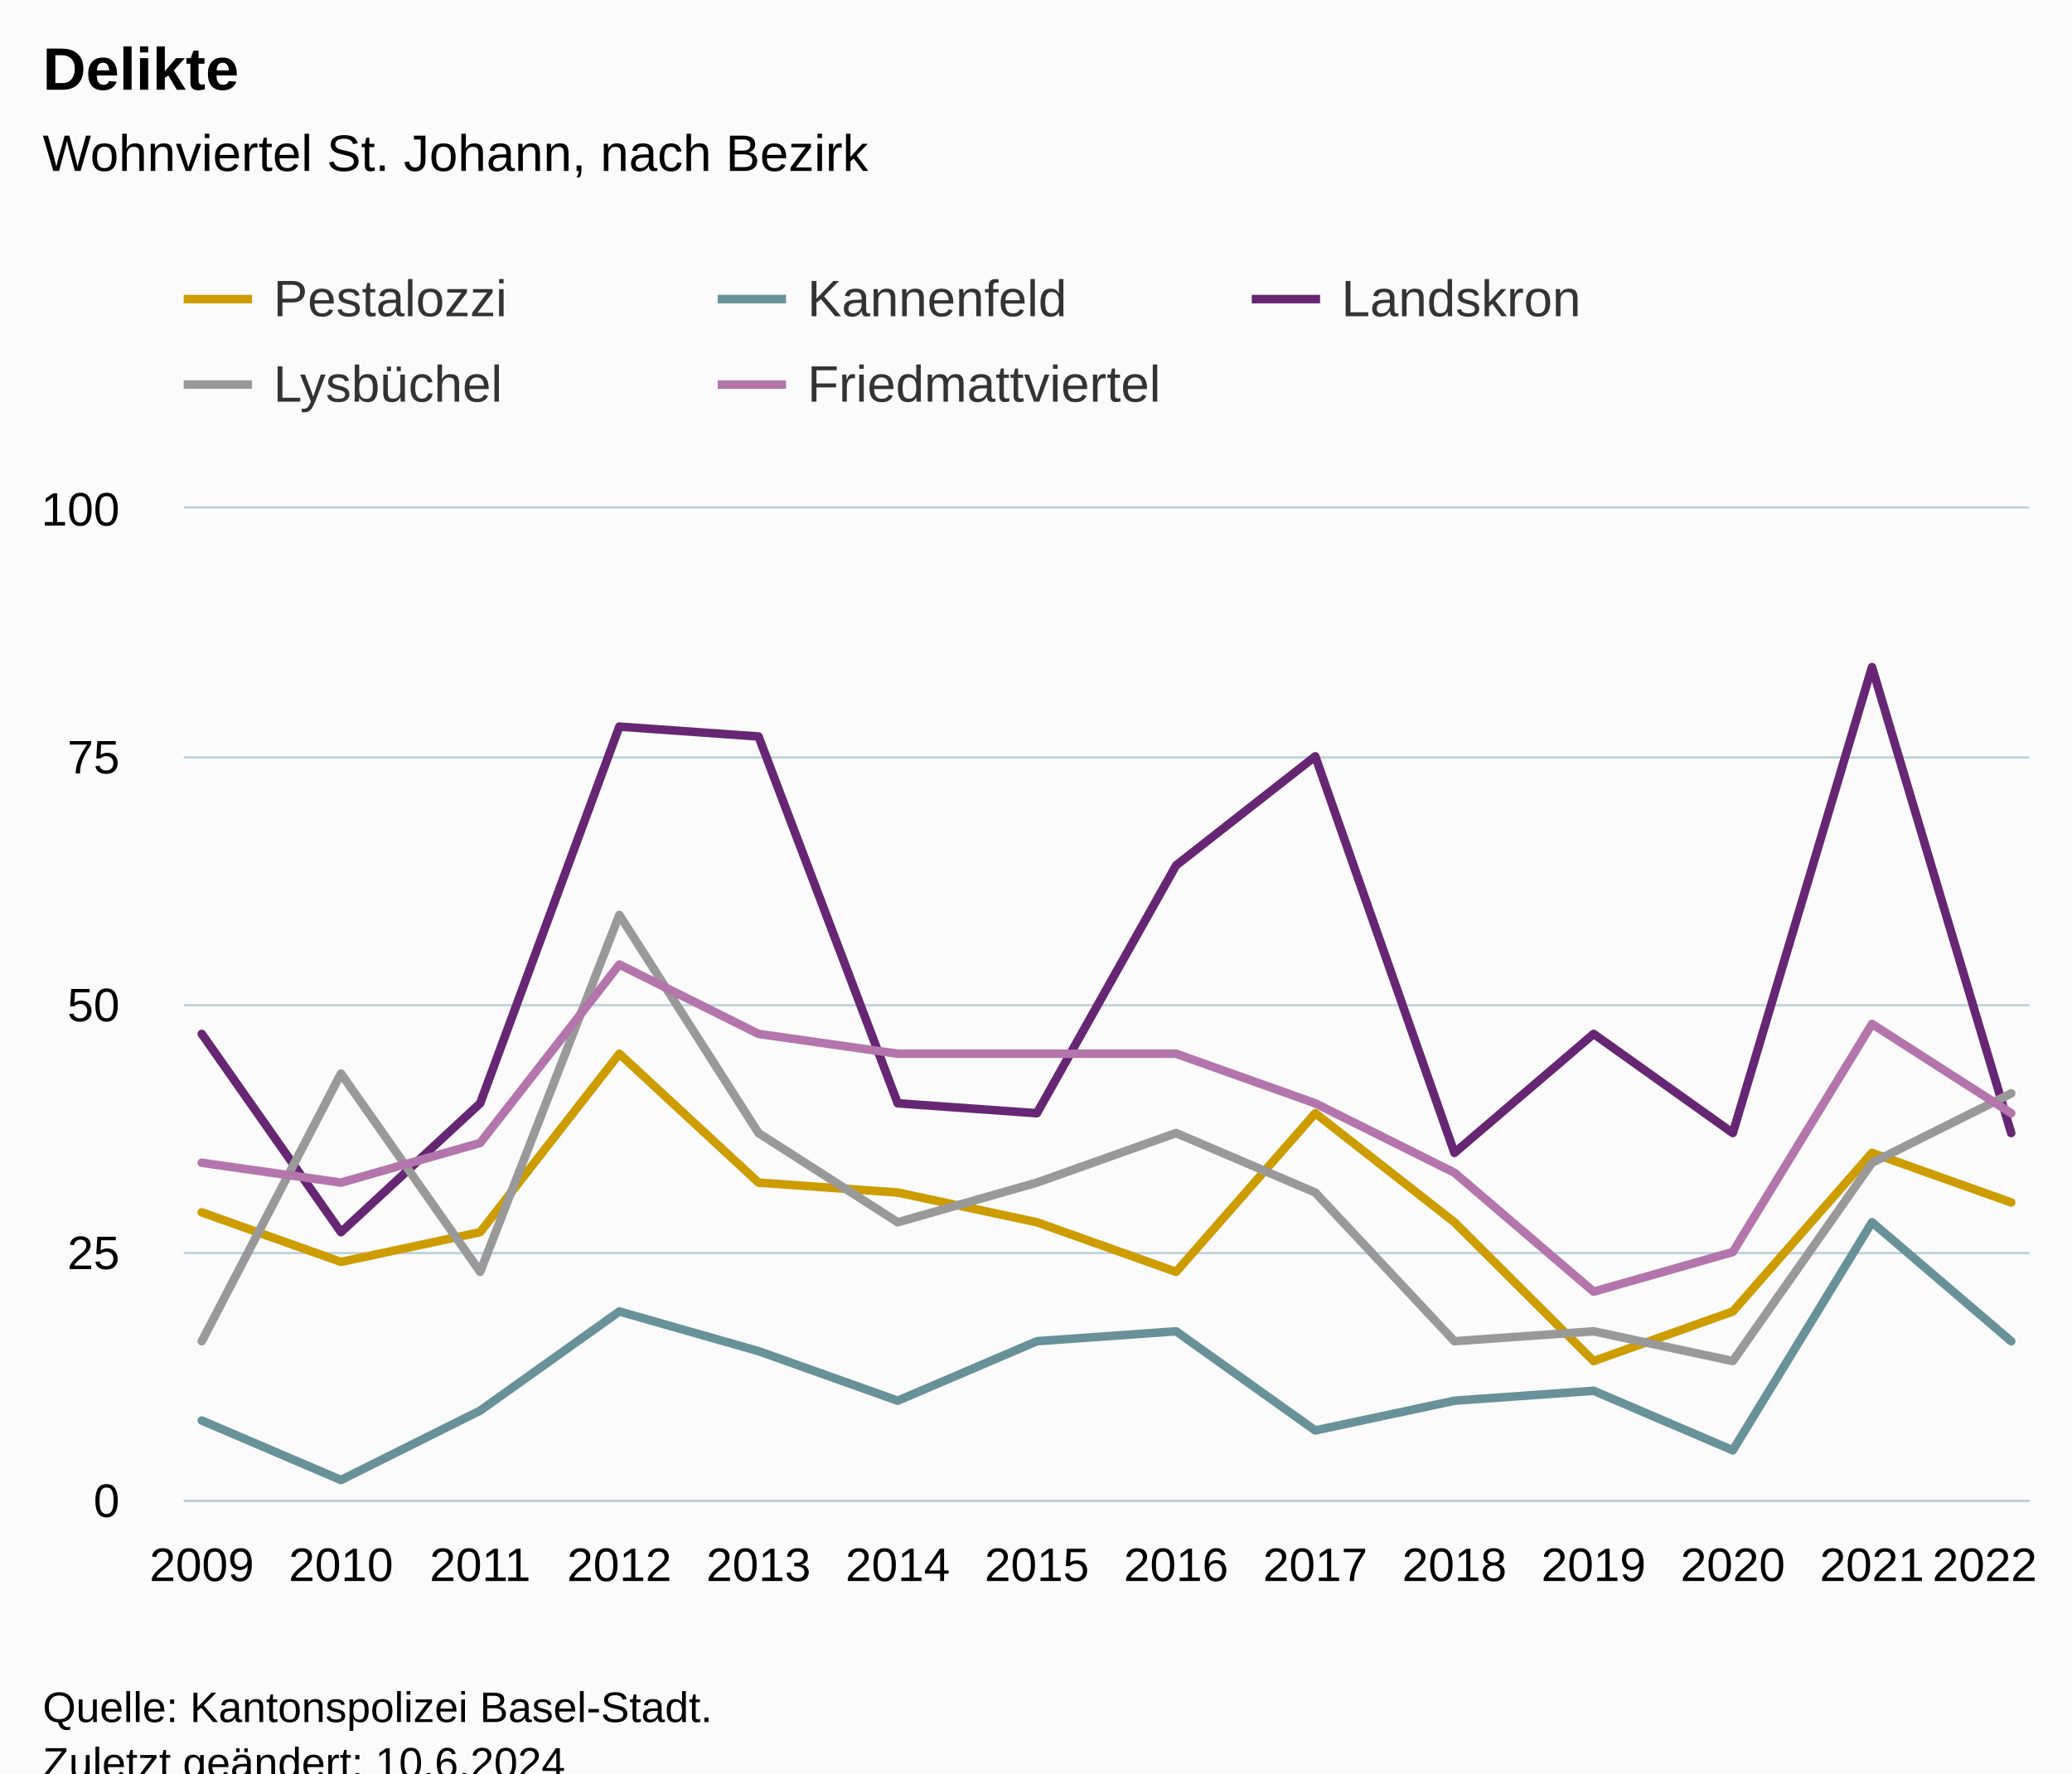
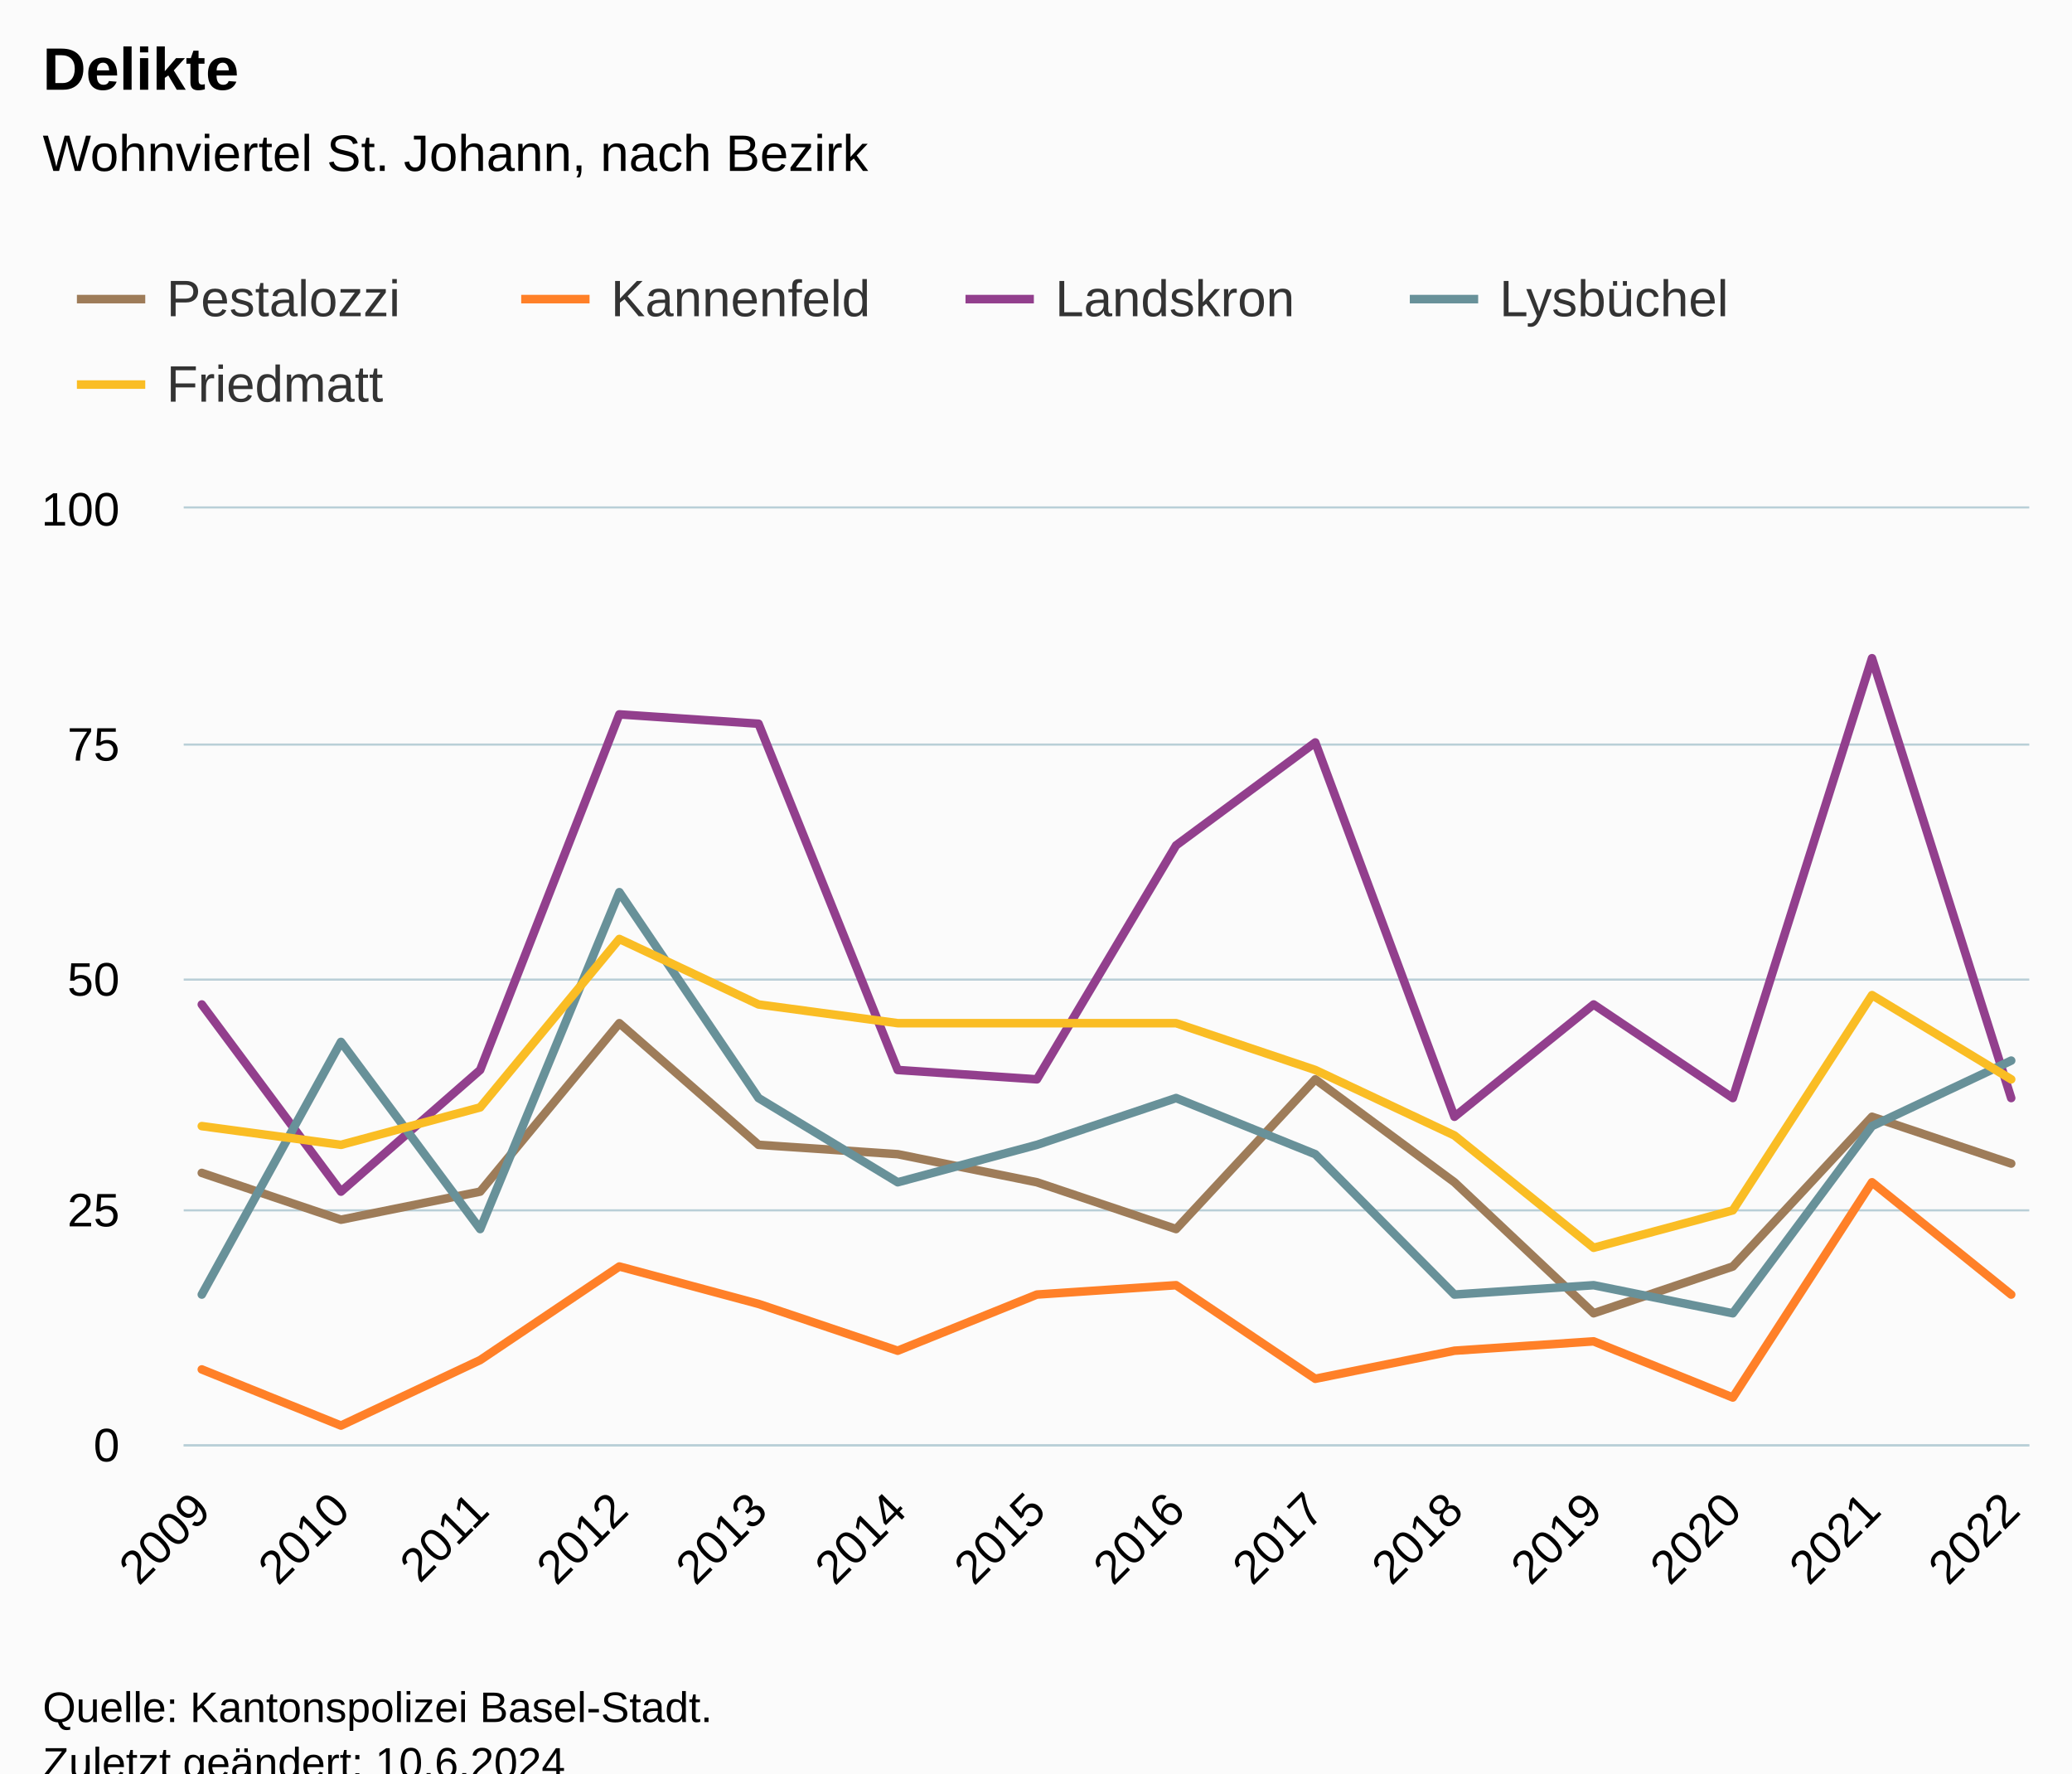
<svg xmlns="http://www.w3.org/2000/svg" version="1.1" class="highcharts-root" style="font-family:Arial;font-size:12px;" viewBox="0 0 485 415">
  <defs>
-     <clipPath id="highcharts-45tamuj-77-">
-       <rect x="0" y="0" width="432" height="232" fill="none" />
+     <clipPath id="highcharts-wz23x2g-78-">
+       <rect x="0" y="0" width="432" height="219" fill="none" />
    </clipPath>
-     <clipPath id="highcharts-45tamuj-92-">
-       <rect x="0" y="0" width="432" height="232" fill="none" />
+     <clipPath id="highcharts-wz23x2g-93-">
+       <rect x="0" y="0" width="432" height="219" fill="none" />
    </clipPath>
-     <clipPath id="highcharts-45tamuj-149-">
-       <rect x="43" y="119" width="432" height="232" fill="none" />
+     <clipPath id="highcharts-wz23x2g-150-">
+       <rect x="43" y="119" width="432" height="219" fill="none" />
+     </clipPath>
+     <clipPath id="highcharts-wz23x2g-151-">
+       <rect x="0" y="0" width="432" height="219" fill="none" />
    </clipPath>
  </defs>
  <rect fill="#fbfbfb" class="highcharts-background" x="0" y="0" width="485" height="428" rx="0" ry="0" />
-   <rect fill="none" class="highcharts-plot-background" x="43" y="119" width="432" height="232" />
+   <rect fill="none" class="highcharts-plot-background" x="43" y="119" width="432" height="219" />
  <g class="highcharts-pane-group" data-z-index="0" />
  <g class="highcharts-grid highcharts-xaxis-grid" data-z-index="1">
-     <path fill="none" data-z-index="1" class="highcharts-grid-line" d="M 46.5 119 L 46.5 351" opacity="1" />
-     <path fill="none" data-z-index="1" class="highcharts-grid-line" d="M 79.5 119 L 79.5 351" opacity="1" />
-     <path fill="none" data-z-index="1" class="highcharts-grid-line" d="M 111.5 119 L 111.5 351" opacity="1" />
-     <path fill="none" data-z-index="1" class="highcharts-grid-line" d="M 144.5 119 L 144.5 351" opacity="1" />
-     <path fill="none" data-z-index="1" class="highcharts-grid-line" d="M 177.5 119 L 177.5 351" opacity="1" />
-     <path fill="none" data-z-index="1" class="highcharts-grid-line" d="M 209.5 119 L 209.5 351" opacity="1" />
-     <path fill="none" data-z-index="1" class="highcharts-grid-line" d="M 242.5 119 L 242.5 351" opacity="1" />
-     <path fill="none" data-z-index="1" class="highcharts-grid-line" d="M 274.5 119 L 274.5 351" opacity="1" />
-     <path fill="none" data-z-index="1" class="highcharts-grid-line" d="M 307.5 119 L 307.5 351" opacity="1" />
-     <path fill="none" data-z-index="1" class="highcharts-grid-line" d="M 339.5 119 L 339.5 351" opacity="1" />
-     <path fill="none" data-z-index="1" class="highcharts-grid-line" d="M 372.5 119 L 372.5 351" opacity="1" />
-     <path fill="none" data-z-index="1" class="highcharts-grid-line" d="M 405.5 119 L 405.5 351" opacity="1" />
-     <path fill="none" data-z-index="1" class="highcharts-grid-line" d="M 437.5 119 L 437.5 351" opacity="1" />
-     <path fill="none" data-z-index="1" class="highcharts-grid-line" d="M 470.5 119 L 470.5 351" opacity="1" />
+     <path fill="none" data-z-index="1" class="highcharts-grid-line" d="M 46.5 119 L 46.5 338" opacity="1" />
+     <path fill="none" data-z-index="1" class="highcharts-grid-line" d="M 79.5 119 L 79.5 338" opacity="1" />
+     <path fill="none" data-z-index="1" class="highcharts-grid-line" d="M 111.5 119 L 111.5 338" opacity="1" />
+     <path fill="none" data-z-index="1" class="highcharts-grid-line" d="M 144.5 119 L 144.5 338" opacity="1" />
+     <path fill="none" data-z-index="1" class="highcharts-grid-line" d="M 177.5 119 L 177.5 338" opacity="1" />
+     <path fill="none" data-z-index="1" class="highcharts-grid-line" d="M 209.5 119 L 209.5 338" opacity="1" />
+     <path fill="none" data-z-index="1" class="highcharts-grid-line" d="M 242.5 119 L 242.5 338" opacity="1" />
+     <path fill="none" data-z-index="1" class="highcharts-grid-line" d="M 274.5 119 L 274.5 338" opacity="1" />
+     <path fill="none" data-z-index="1" class="highcharts-grid-line" d="M 307.5 119 L 307.5 338" opacity="1" />
+     <path fill="none" data-z-index="1" class="highcharts-grid-line" d="M 339.5 119 L 339.5 338" opacity="1" />
+     <path fill="none" data-z-index="1" class="highcharts-grid-line" d="M 372.5 119 L 372.5 338" opacity="1" />
+     <path fill="none" data-z-index="1" class="highcharts-grid-line" d="M 405.5 119 L 405.5 338" opacity="1" />
+     <path fill="none" data-z-index="1" class="highcharts-grid-line" d="M 437.5 119 L 437.5 338" opacity="1" />
+     <path fill="none" data-z-index="1" class="highcharts-grid-line" d="M 470.5 119 L 470.5 338" opacity="1" />
  </g>
  <g class="highcharts-grid highcharts-yaxis-grid" data-z-index="1">
-     <path fill="none" stroke="#B9CFD7" stroke-width="0.5" data-z-index="1" class="highcharts-grid-line" d="M 43 351.25 L 475 351.25" opacity="1" />
-     <path fill="none" stroke="#B9CFD7" stroke-width="0.5" data-z-index="1" class="highcharts-grid-line" d="M 43 293.25 L 475 293.25" opacity="1" />
-     <path fill="none" stroke="#B9CFD7" stroke-width="0.5" data-z-index="1" class="highcharts-grid-line" d="M 43 235.25 L 475 235.25" opacity="1" />
-     <path fill="none" stroke="#B9CFD7" stroke-width="0.5" data-z-index="1" class="highcharts-grid-line" d="M 43 177.25 L 475 177.25" opacity="1" />
+     <path fill="none" stroke="#B9CFD7" stroke-width="0.5" data-z-index="1" class="highcharts-grid-line" d="M 43 338.25 L 475 338.25" opacity="1" />
+     <path fill="none" stroke="#B9CFD7" stroke-width="0.5" data-z-index="1" class="highcharts-grid-line" d="M 43 283.25 L 475 283.25" opacity="1" />
+     <path fill="none" stroke="#B9CFD7" stroke-width="0.5" data-z-index="1" class="highcharts-grid-line" d="M 43 229.25 L 475 229.25" opacity="1" />
+     <path fill="none" stroke="#B9CFD7" stroke-width="0.5" data-z-index="1" class="highcharts-grid-line" d="M 43 174.25 L 475 174.25" opacity="1" />
    <path fill="none" stroke="#B9CFD7" stroke-width="0.5" data-z-index="1" class="highcharts-grid-line" d="M 43 118.75 L 475 118.75" opacity="1" />
  </g>
-   <rect fill="none" class="highcharts-plot-border" data-z-index="1" x="43" y="119" width="432" height="232" />
+   <rect fill="none" class="highcharts-plot-border" data-z-index="1" x="43" y="119" width="432" height="219" />
  <g class="highcharts-axis highcharts-xaxis" data-z-index="2">
-     <path fill="none" class="highcharts-axis-line" stroke="#B9CFD7" stroke-width="0.5" data-z-index="7" d="M 43 351.25 L 475 351.25" />
+     <path fill="none" class="highcharts-axis-line" stroke="#B9CFD7" stroke-width="0.5" data-z-index="7" d="M 43 338.25 L 475 338.25" />
  </g>
  <g class="highcharts-axis highcharts-yaxis" data-z-index="2">
-     <path fill="none" class="highcharts-axis-line" data-z-index="7" d="M 43 119 L 43 351" />
+     <path fill="none" class="highcharts-axis-line" data-z-index="7" d="M 43 119 L 43 338" />
  </g>
  <g class="highcharts-series-group" data-z-index="3">
-     <g class="highcharts-series highcharts-series-0 highcharts-line-series" data-z-index="0.1" opacity="1" transform="translate(43,119) scale(1 1)" clip-path="url(#highcharts-45tamuj-92-)">
-       <path fill="none" d="M 4.235 164.72 L 36.814 176.32 L 69.394 169.36 L 101.973 127.6 L 134.552 157.76 L 167.131 160.08 L 199.71 167.04 L 232.29 178.64 L 264.869 141.52 L 297.448 167.04 L 330.027 199.52 L 362.606 187.92 L 395.186 150.8 L 427.765 162.4" class="highcharts-graph" data-z-index="1" stroke="#cd9c00" stroke-width="2" stroke-linejoin="round" stroke-linecap="round" />
+     <g class="highcharts-series highcharts-series-0 highcharts-line-series" data-z-index="0.1" opacity="1" transform="translate(43,119) scale(1 1)" clip-path="url(#highcharts-wz23x2g-93-)">
+       <path fill="none" d="M 4.235 155.49 L 36.814 166.44 L 69.394 159.87 L 101.973 120.45 L 134.552 148.92 L 167.131 151.11 L 199.71 157.68 L 232.29 168.63 L 264.869 133.59 L 297.448 157.68 L 330.027 188.34 L 362.606 177.39 L 395.186 142.35 L 427.765 153.3" class="highcharts-graph" data-z-index="1" stroke="#9E7C59" stroke-width="2" stroke-linejoin="round" stroke-linecap="round" />
    </g>
    <g class="highcharts-markers highcharts-series-0 highcharts-line-series" data-z-index="0.1" opacity="1" transform="translate(43,119) scale(1 1)" clip-path="none" />
-     <g class="highcharts-series highcharts-series-1 highcharts-line-series" data-z-index="0.1" opacity="1" transform="translate(43,119) scale(1 1)" clip-path="url(#highcharts-45tamuj-92-)">
-       <path fill="none" d="M 4.235 213.44 L 36.814 227.36 L 69.394 211.12 L 101.973 187.92 L 134.552 197.2 L 167.131 208.8 L 199.71 194.88 L 232.29 192.56 L 264.869 215.76 L 297.448 208.8 L 330.027 206.48 L 362.606 220.4 L 395.186 167.04 L 427.765 194.88" class="highcharts-graph" data-z-index="1" stroke="#689199" stroke-width="2" stroke-linejoin="round" stroke-linecap="round" />
+     <g class="highcharts-series highcharts-series-1 highcharts-line-series" data-z-index="0.1" opacity="1" transform="translate(43,119) scale(1 1)" clip-path="url(#highcharts-wz23x2g-93-)">
+       <path fill="none" d="M 4.235 201.48 L 36.814 214.62 L 69.394 199.29 L 101.973 177.39 L 134.552 186.15 L 167.131 197.1 L 199.71 183.96 L 232.29 181.77 L 264.869 203.67 L 297.448 197.1 L 330.027 194.91 L 362.606 208.05 L 395.186 157.68 L 427.765 183.96" class="highcharts-graph" data-z-index="1" stroke="#FF8028" stroke-width="2" stroke-linejoin="round" stroke-linecap="round" />
    </g>
    <g class="highcharts-markers highcharts-series-1 highcharts-line-series" data-z-index="0.1" opacity="1" transform="translate(43,119) scale(1 1)" clip-path="none" />
-     <g class="highcharts-series highcharts-series-2 highcharts-line-series" data-z-index="0.1" opacity="1" transform="translate(43,119) scale(1 1)" clip-path="url(#highcharts-45tamuj-92-)">
-       <path fill="none" d="M 4.235 122.96 L 36.814 169.36 L 69.394 139.2 L 101.973 51.04 L 134.552 53.36 L 167.131 139.2 L 199.71 141.52 L 232.29 83.52 L 264.869 58 L 297.448 150.8 L 330.027 122.96 L 362.606 146.16 L 395.186 37.12 L 427.765 146.16" class="highcharts-graph" data-z-index="1" stroke="#662673" stroke-width="2" stroke-linejoin="round" stroke-linecap="round" />
+     <g class="highcharts-series highcharts-series-2 highcharts-line-series" data-z-index="0.1" opacity="1" transform="translate(43,119) scale(1 1)" clip-path="url(#highcharts-wz23x2g-93-)">
+       <path fill="none" d="M 4.235 116.07 L 36.814 159.87 L 69.394 131.4 L 101.973 48.18 L 134.552 50.37 L 167.131 131.4 L 199.71 133.59 L 232.29 78.84 L 264.869 54.75 L 297.448 142.35 L 330.027 116.07 L 362.606 137.97 L 395.186 35.04 L 427.765 137.97" class="highcharts-graph" data-z-index="1" stroke="#923F8D" stroke-width="2" stroke-linejoin="round" stroke-linecap="round" />
    </g>
    <g class="highcharts-markers highcharts-series-2 highcharts-line-series" data-z-index="0.1" opacity="1" transform="translate(43,119) scale(1 1)" clip-path="none" />
-     <g class="highcharts-series highcharts-series-3 highcharts-line-series" data-z-index="0.1" opacity="1" transform="translate(43,119) scale(1 1)" clip-path="url(#highcharts-45tamuj-92-)">
-       <path fill="none" d="M 4.235 194.88 L 36.814 132.24 L 69.394 178.64 L 101.973 95.12 L 134.552 146.16 L 167.131 167.04 L 199.71 157.76 L 232.29 146.16 L 264.869 160.08 L 297.448 194.88 L 330.027 192.56 L 362.606 199.52 L 395.186 153.12 L 427.765 136.88" class="highcharts-graph" data-z-index="1" stroke="#999" stroke-width="2" stroke-linejoin="round" stroke-linecap="round" />
+     <g class="highcharts-series highcharts-series-3 highcharts-line-series" data-z-index="0.1" opacity="1" transform="translate(43,119) scale(1 1)" clip-path="url(#highcharts-wz23x2g-93-)">
+       <path fill="none" d="M 4.235 183.96 L 36.814 124.83 L 69.394 168.63 L 101.973 89.79 L 134.552 137.97 L 167.131 157.68 L 199.71 148.92 L 232.29 137.97 L 264.869 151.11 L 297.448 183.96 L 330.027 181.77 L 362.606 188.34 L 395.186 144.54 L 427.765 129.21" class="highcharts-graph" data-z-index="1" stroke="#689199" stroke-width="2" stroke-linejoin="round" stroke-linecap="round" />
    </g>
    <g class="highcharts-markers highcharts-series-3 highcharts-line-series" data-z-index="0.1" opacity="1" transform="translate(43,119) scale(1 1)" clip-path="none" />
-     <g class="highcharts-series highcharts-series-4 highcharts-line-series" data-z-index="0.1" opacity="1" transform="translate(43,119) scale(1 1)" clip-path="url(#highcharts-45tamuj-92-)">
-       <path fill="none" d="M 4.235 153.12 L 36.814 157.76 L 69.394 148.48 L 101.973 106.72 L 134.552 122.96 L 167.131 127.6 L 199.71 127.6 L 232.29 127.6 L 264.869 139.2 L 297.448 155.44 L 330.027 183.28 L 362.606 174 L 395.186 120.64 L 427.765 141.52" class="highcharts-graph" data-z-index="1" stroke="#b375ab" stroke-width="2" stroke-linejoin="round" stroke-linecap="round" />
+     <g class="highcharts-series highcharts-series-4 highcharts-line-series" data-z-index="0.1" opacity="1" transform="translate(43,119) scale(1 1)" clip-path="url(#highcharts-wz23x2g-151-)">
+       <path fill="none" d="M 4.235 144.54 L 36.814 148.92 L 69.394 140.16 L 101.973 100.74 L 134.552 116.07 L 167.131 120.45 L 199.71 120.45 L 232.29 120.45 L 264.869 131.4 L 297.448 146.73 L 330.027 173.01 L 362.606 164.25 L 395.186 113.88 L 427.765 133.59" class="highcharts-graph" data-z-index="1" stroke="#FABD24" stroke-width="2" stroke-linejoin="round" stroke-linecap="round" />
    </g>
    <g class="highcharts-markers highcharts-series-4 highcharts-line-series" data-z-index="0.1" opacity="1" transform="translate(43,119) scale(1 1)" clip-path="none" />
  </g>
  <text x="10" text-anchor="start" class="highcharts-title" data-z-index="4" style="color:#000000;font-size:14px;font-weight:bold;fill:#000000;" y="21">
    <tspan>Delikte</tspan>
  </text>
  <text x="10" text-anchor="start" class="highcharts-subtitle" data-z-index="4" style="color:#000000;font-size:12px;font-weight:normal;fill:#000000;" y="40">
    <tspan>Wohnviertel St. Johann, nach Bezirk</tspan>
  </text>
  <text x="10" text-anchor="start" class="highcharts-caption" data-z-index="4" style="color:#666666;fill:#666666;" y="385" />
-   <g class="highcharts-legend" data-z-index="7" transform="translate(35,56)">
-     <rect fill="none" class="highcharts-legend-box" rx="0" ry="0" x="0" y="0" width="371" height="51" visibility="visible" />
+   <g class="highcharts-legend" data-z-index="7" transform="translate(10,56)">
+     <rect fill="none" class="highcharts-legend-box" rx="0" ry="0" x="0" y="0" width="412" height="51" visibility="visible" />
    <g data-z-index="1">
      <g>
        <g class="highcharts-legend-item highcharts-line-series highcharts-color-undefined highcharts-series-0" data-z-index="1" transform="translate(8,3)">
-           <path fill="none" d="M 0 11 L 16 11" class="highcharts-graph" stroke="#cd9c00" stroke-width="2" />
+           <path fill="none" d="M 0 11 L 16 11" class="highcharts-graph" stroke="#9E7C59" stroke-width="2" />
          <text x="21" style="color:#333333;cursor:pointer;font-size:12px;font-weight:normal;fill:#333333;" text-anchor="start" data-z-index="2" y="15">
            <tspan>Pestalozzi</tspan>
          </text>
        </g>
-         <g class="highcharts-legend-item highcharts-line-series highcharts-color-undefined highcharts-series-1" data-z-index="1" transform="translate(133,3)">
-           <path fill="none" d="M 0 11 L 16 11" class="highcharts-graph" stroke="#689199" stroke-width="2" />
+         <g class="highcharts-legend-item highcharts-line-series highcharts-color-undefined highcharts-series-1" data-z-index="1" transform="translate(112,3)">
+           <path fill="none" d="M 0 11 L 16 11" class="highcharts-graph" stroke="#FF8028" stroke-width="2" />
          <text x="21" y="15" style="color:#333333;cursor:pointer;font-size:12px;font-weight:normal;fill:#333333;" text-anchor="start" data-z-index="2">
            <tspan>Kannenfeld</tspan>
          </text>
        </g>
-         <g class="highcharts-legend-item highcharts-line-series highcharts-color-undefined highcharts-series-2" data-z-index="1" transform="translate(258,3)">
-           <path fill="none" d="M 0 11 L 16 11" class="highcharts-graph" stroke="#662673" stroke-width="2" />
+         <g class="highcharts-legend-item highcharts-line-series highcharts-color-undefined highcharts-series-2" data-z-index="1" transform="translate(216,3)">
+           <path fill="none" d="M 0 11 L 16 11" class="highcharts-graph" stroke="#923F8D" stroke-width="2" />
          <text x="21" y="15" style="color:#333333;cursor:pointer;font-size:12px;font-weight:normal;fill:#333333;" text-anchor="start" data-z-index="2">
            <tspan>Landskron</tspan>
          </text>
        </g>
-         <g class="highcharts-legend-item highcharts-line-series highcharts-color-undefined highcharts-series-3" data-z-index="1" transform="translate(8,23)">
-           <path fill="none" d="M 0 11 L 16 11" class="highcharts-graph" stroke="#999" stroke-width="2" />
+         <g class="highcharts-legend-item highcharts-line-series highcharts-color-undefined highcharts-series-3" data-z-index="1" transform="translate(320,3)">
+           <path fill="none" d="M 0 11 L 16 11" class="highcharts-graph" stroke="#689199" stroke-width="2" />
          <text x="21" y="15" style="color:#333333;cursor:pointer;font-size:12px;font-weight:normal;fill:#333333;" text-anchor="start" data-z-index="2">
            <tspan>Lysbüchel</tspan>
          </text>
        </g>
-         <g class="highcharts-legend-item highcharts-line-series highcharts-color-undefined highcharts-series-4" data-z-index="1" transform="translate(133,23)">
-           <path fill="none" d="M 0 11 L 16 11" class="highcharts-graph" stroke="#b375ab" stroke-width="2" />
+         <g class="highcharts-legend-item highcharts-line-series highcharts-color-undefined highcharts-series-4" data-z-index="1" transform="translate(8,23)">
+           <path fill="none" d="M 0 11 L 16 11" class="highcharts-graph" stroke="#FABD24" stroke-width="2" />
          <text x="21" y="15" style="color:#333333;cursor:pointer;font-size:12px;font-weight:normal;fill:#333333;" text-anchor="start" data-z-index="2">
-             <tspan>Friedmattviertel</tspan>
+             <tspan>Friedmatt</tspan>
          </text>
        </g>
      </g>
    </g>
  </g>
  <g class="highcharts-axis-labels highcharts-xaxis-labels" data-z-index="7">
-     <text x="47.235" style="color:#000000;cursor:default;font-size:11px;fill:#000000;" text-anchor="middle" transform="translate(0,0)" y="370" opacity="1">2009</text>
-     <text x="79.814" style="color:#000000;cursor:default;font-size:11px;fill:#000000;" text-anchor="middle" transform="translate(0,0)" y="370" opacity="1">2010</text>
-     <text x="112.394" style="color:#000000;cursor:default;font-size:11px;fill:#000000;" text-anchor="middle" transform="translate(0,0)" y="370" opacity="1">2011</text>
-     <text x="144.973" style="color:#000000;cursor:default;font-size:11px;fill:#000000;" text-anchor="middle" transform="translate(0,0)" y="370" opacity="1">2012</text>
-     <text x="177.552" style="color:#000000;cursor:default;font-size:11px;fill:#000000;" text-anchor="middle" transform="translate(0,0)" y="370" opacity="1">2013</text>
-     <text x="210.131" style="color:#000000;cursor:default;font-size:11px;fill:#000000;" text-anchor="middle" transform="translate(0,0)" y="370" opacity="1">2014</text>
-     <text x="242.71" style="color:#000000;cursor:default;font-size:11px;fill:#000000;" text-anchor="middle" transform="translate(0,0)" y="370" opacity="1">2015</text>
-     <text x="275.29" style="color:#000000;cursor:default;font-size:11px;fill:#000000;" text-anchor="middle" transform="translate(0,0)" y="370" opacity="1">2016</text>
-     <text x="307.869" style="color:#000000;cursor:default;font-size:11px;fill:#000000;" text-anchor="middle" transform="translate(0,0)" y="370" opacity="1">2017</text>
-     <text x="340.448" style="color:#000000;cursor:default;font-size:11px;fill:#000000;" text-anchor="middle" transform="translate(0,0)" y="370" opacity="1">2018</text>
-     <text x="373.027" style="color:#000000;cursor:default;font-size:11px;fill:#000000;" text-anchor="middle" transform="translate(0,0)" y="370" opacity="1">2019</text>
-     <text x="405.606" style="color:#000000;cursor:default;font-size:11px;fill:#000000;" text-anchor="middle" transform="translate(0,0)" y="370" opacity="1">2020</text>
-     <text x="438.186" style="color:#000000;cursor:default;font-size:11px;fill:#000000;" text-anchor="middle" transform="translate(0,0)" y="370" opacity="1">2021</text>
-     <text x="464.575" style="color:#000000;cursor:default;font-size:11px;fill:#000000;" text-anchor="middle" transform="translate(0,0)" y="370" opacity="1">
-       <tspan>2022</tspan>
-     </text>
+     <text x="49.828" style="color:#000000;cursor:default;font-size:11px;fill:#000000;" text-anchor="end" transform="translate(0,0) rotate(-45 49.82802 354)" y="354" opacity="1">2009</text>
+     <text x="82.407" style="color:#000000;cursor:default;font-size:11px;fill:#000000;" text-anchor="end" transform="translate(0,0) rotate(-45 82.4072 354)" y="354" opacity="1">2010</text>
+     <text x="114.986" style="color:#000000;cursor:default;font-size:11px;fill:#000000;" text-anchor="end" transform="translate(0,0) rotate(-45 114.9864 354)" y="354" opacity="1">2011</text>
+     <text x="147.566" style="color:#000000;cursor:default;font-size:11px;fill:#000000;" text-anchor="end" transform="translate(0,0) rotate(-45 147.5656 354)" y="354" opacity="1">2012</text>
+     <text x="180.145" style="color:#000000;cursor:default;font-size:11px;fill:#000000;" text-anchor="end" transform="translate(0,0) rotate(-45 180.1448 354)" y="354" opacity="1">2013</text>
+     <text x="212.724" style="color:#000000;cursor:default;font-size:11px;fill:#000000;" text-anchor="end" transform="translate(0,0) rotate(-45 212.7239 354)" y="354" opacity="1">2014</text>
+     <text x="245.303" style="color:#000000;cursor:default;font-size:11px;fill:#000000;" text-anchor="end" transform="translate(0,0) rotate(-45 245.3031 354)" y="354" opacity="1">2015</text>
+     <text x="277.882" style="color:#000000;cursor:default;font-size:11px;fill:#000000;" text-anchor="end" transform="translate(0,0) rotate(-45 277.8823 354)" y="354" opacity="1">2016</text>
+     <text x="310.462" style="color:#000000;cursor:default;font-size:11px;fill:#000000;" text-anchor="end" transform="translate(0,0) rotate(-45 310.4615 354)" y="354" opacity="1">2017</text>
+     <text x="343.041" style="color:#000000;cursor:default;font-size:11px;fill:#000000;" text-anchor="end" transform="translate(0,0) rotate(-45 343.0407 354)" y="354" opacity="1">2018</text>
+     <text x="375.62" style="color:#000000;cursor:default;font-size:11px;fill:#000000;" text-anchor="end" transform="translate(0,0) rotate(-45 375.6199 354)" y="354" opacity="1">2019</text>
+     <text x="408.199" style="color:#000000;cursor:default;font-size:11px;fill:#000000;" text-anchor="end" transform="translate(0,0) rotate(-45 408.1991 354)" y="354" opacity="1">2020</text>
+     <text x="440.778" style="color:#000000;cursor:default;font-size:11px;fill:#000000;" text-anchor="end" transform="translate(0,0) rotate(-45 440.7782 354)" y="354" opacity="1">2021</text>
+     <text x="473.357" style="color:#000000;cursor:default;font-size:11px;fill:#000000;" text-anchor="end" transform="translate(0,0) rotate(-45 473.3574 354)" y="354" opacity="1">2022</text>
  </g>
  <g class="highcharts-axis-labels highcharts-yaxis-labels" data-z-index="7">
-     <text x="28" style="color:#000000;cursor:default;font-size:11px;fill:#000000;" text-anchor="end" transform="translate(0,0)" y="355" opacity="1">0</text>
-     <text x="28" style="color:#000000;cursor:default;font-size:11px;fill:#000000;" text-anchor="end" transform="translate(0,0)" y="297" opacity="1">25</text>
-     <text x="28" style="color:#000000;cursor:default;font-size:11px;fill:#000000;" text-anchor="end" transform="translate(0,0)" y="239" opacity="1">50</text>
-     <text x="28" style="color:#000000;cursor:default;font-size:11px;fill:#000000;" text-anchor="end" transform="translate(0,0)" y="181" opacity="1">75</text>
+     <text x="28" style="color:#000000;cursor:default;font-size:11px;fill:#000000;" text-anchor="end" transform="translate(0,0)" y="342" opacity="1">0</text>
+     <text x="28" style="color:#000000;cursor:default;font-size:11px;fill:#000000;" text-anchor="end" transform="translate(0,0)" y="287" opacity="1">25</text>
+     <text x="28" style="color:#000000;cursor:default;font-size:11px;fill:#000000;" text-anchor="end" transform="translate(0,0)" y="233" opacity="1">50</text>
+     <text x="28" style="color:#000000;cursor:default;font-size:11px;fill:#000000;" text-anchor="end" transform="translate(0,0)" y="178" opacity="1">75</text>
    <text x="28" style="color:#000000;cursor:default;font-size:11px;fill:#000000;" text-anchor="end" transform="translate(0,0)" y="123" opacity="1">100</text>
  </g>
  <text x="10" class="highcharts-credits" text-anchor="start" data-z-index="8" style="cursor:default;color:#000000;font-size:10px;fill:#000000;" y="403">
    <tspan>Quelle: Kantonspolizei Basel-Stadt.</tspan>
    <tspan x="10" dy="13">Zuletzt geändert: 10.6.2024</tspan>
  </text>
-   <g class="highcharts-control-points" data-z-index="99" clip-path="url(#highcharts-45tamuj-149-)" />
+   <g class="highcharts-control-points" data-z-index="99" clip-path="url(#highcharts-wz23x2g-150-)" />
</svg>
